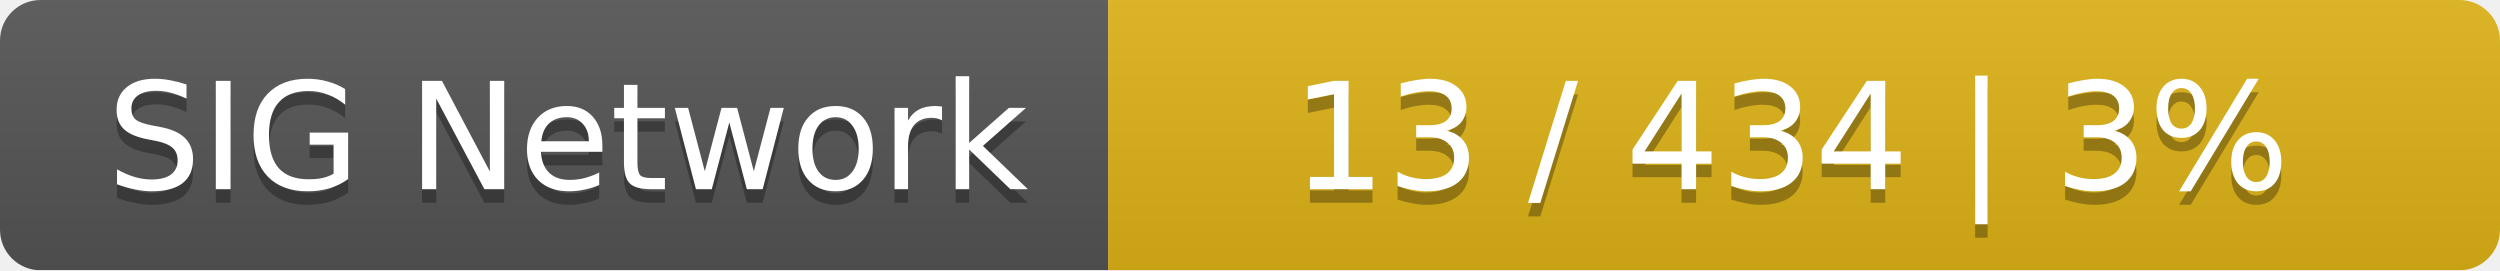
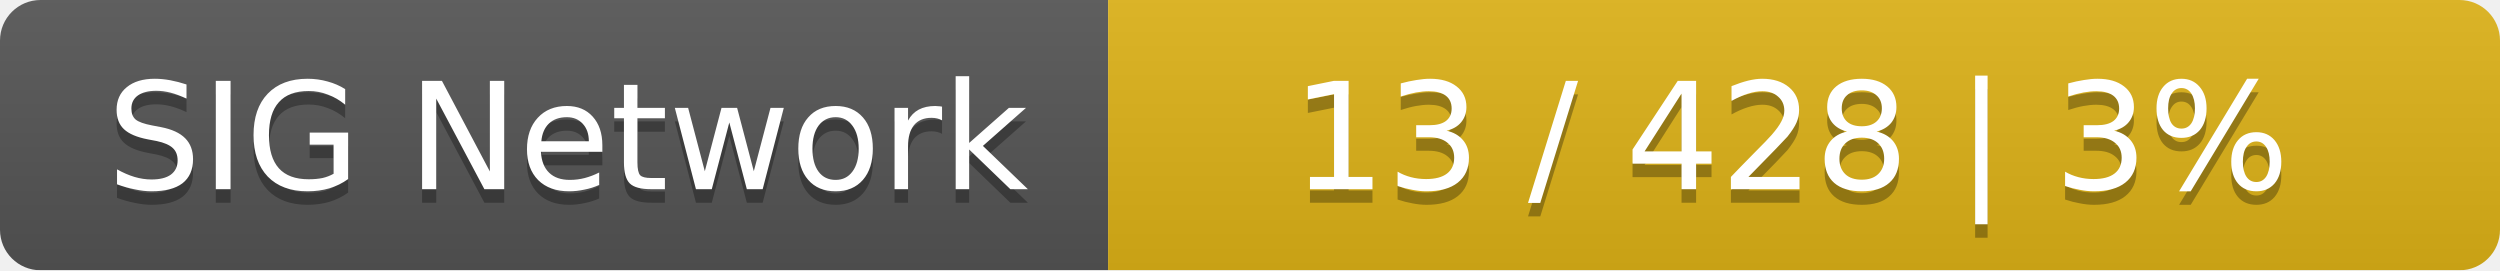
<svg xmlns="http://www.w3.org/2000/svg" width="185" height="20">
  <linearGradient id="smooth" x2="0" y2="100%">
    <stop offset="0" stop-color="#bbb" stop-opacity=".1" />
    <stop offset="1" stop-opacity=".1" />
  </linearGradient>
  <mask id="round">
    <rect width="185" height="20" rx="3" fill="#fff" />
  </mask>
  <g mask="url(#round)">
    <rect width="82" height="20" fill="#555" />
    <rect x="82" width="103" height="20" fill="#dfb317" />
    <rect width="185" height="20" fill="url(#smooth)" />
  </g>
  <g fill="#fff" text-anchor="middle" font-family="DejaVu Sans,Verdana,Geneva,sans-serif" font-size="11">
    <text x="42" y="15" fill="#010101" fill-opacity=".3">SIG Network</text>
    <text x="42" y="14">SIG Network</text>
-     <text x="132.5" y="15" fill="#010101" fill-opacity=".3">13 / 434    |    3%</text>
-     <text x="132.5" y="14">13 / 434    |    3%</text>
+     <text x="132.5" y="15" fill="#010101" fill-opacity=".3">13 / 428    |    3%</text>
+     <text x="132.5" y="14">13 / 428    |    3%</text>
  </g>
</svg>
